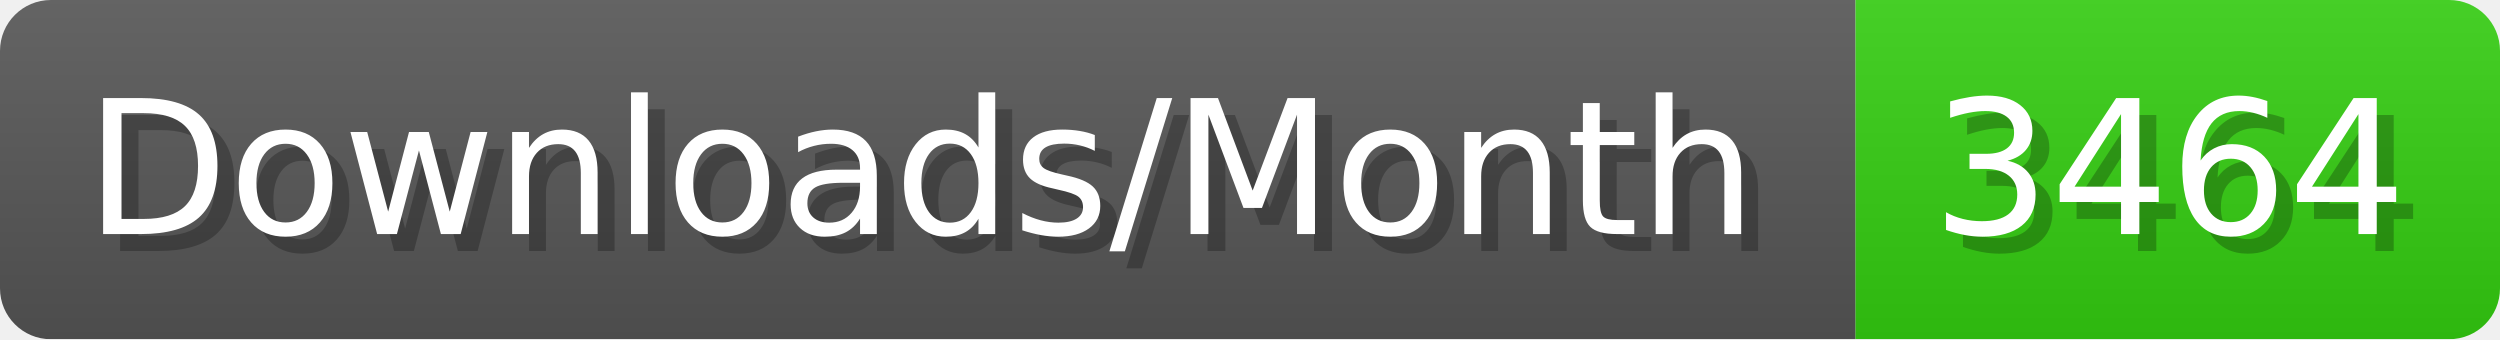
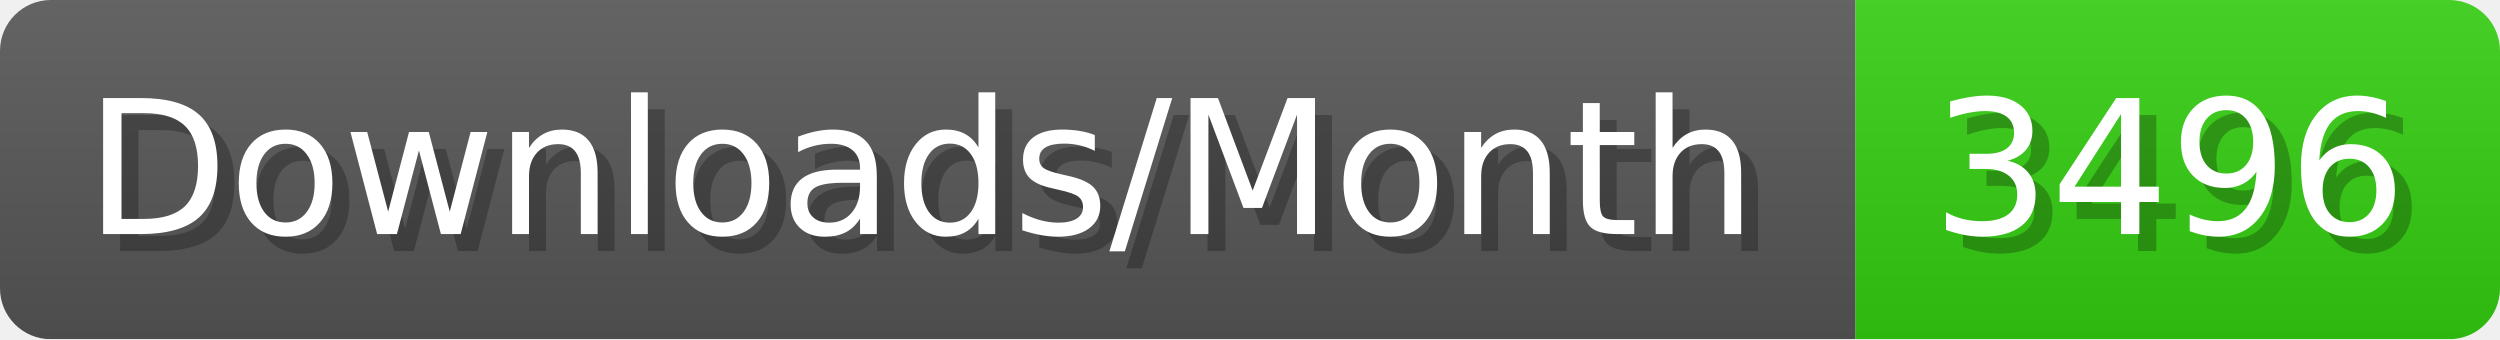
- <svg xmlns="http://www.w3.org/2000/svg" width="147.4" height="20" viewBox="0 0 1474 200" role="img" aria-label="Downloads/Month: 3464">
+ <svg xmlns="http://www.w3.org/2000/svg" width="147.4" height="20" viewBox="0 0 1474 200" role="img" aria-label="Downloads/Month: 3496">
  <linearGradient id="YlXUI" x2="0" y2="100%">
    <stop offset="0" stop-opacity=".1" stop-color="#EEE" />
    <stop offset="1" stop-opacity=".1" />
  </linearGradient>
  <mask id="JHhop">
    <rect width="1474" height="200" rx="30" fill="#FFF" />
  </mask>
  <g mask="url(#JHhop)">
    <rect width="1094" height="200" fill="#555" />
    <rect width="380" height="200" fill="#3C1" x="1094" />
    <rect width="1474" height="200" fill="url(#YlXUI)" />
  </g>
  <g aria-hidden="true" fill="#fff" text-anchor="start" font-family="Verdana,DejaVu Sans,sans-serif" font-size="110">
    <text x="60" y="148" textLength="994" fill="#000" opacity="0.25">Downloads/Month</text>
    <text x="50" y="138" textLength="994">Downloads/Month</text>
-     <text x="1149" y="148" textLength="280" fill="#000" opacity="0.25">3464</text>
-     <text x="1139" y="138" textLength="280">3464</text>
+     <text x="1149" y="148" textLength="280" fill="#000" opacity="0.25">3496</text>
+     <text x="1139" y="138" textLength="280">3496</text>
  </g>
</svg>
